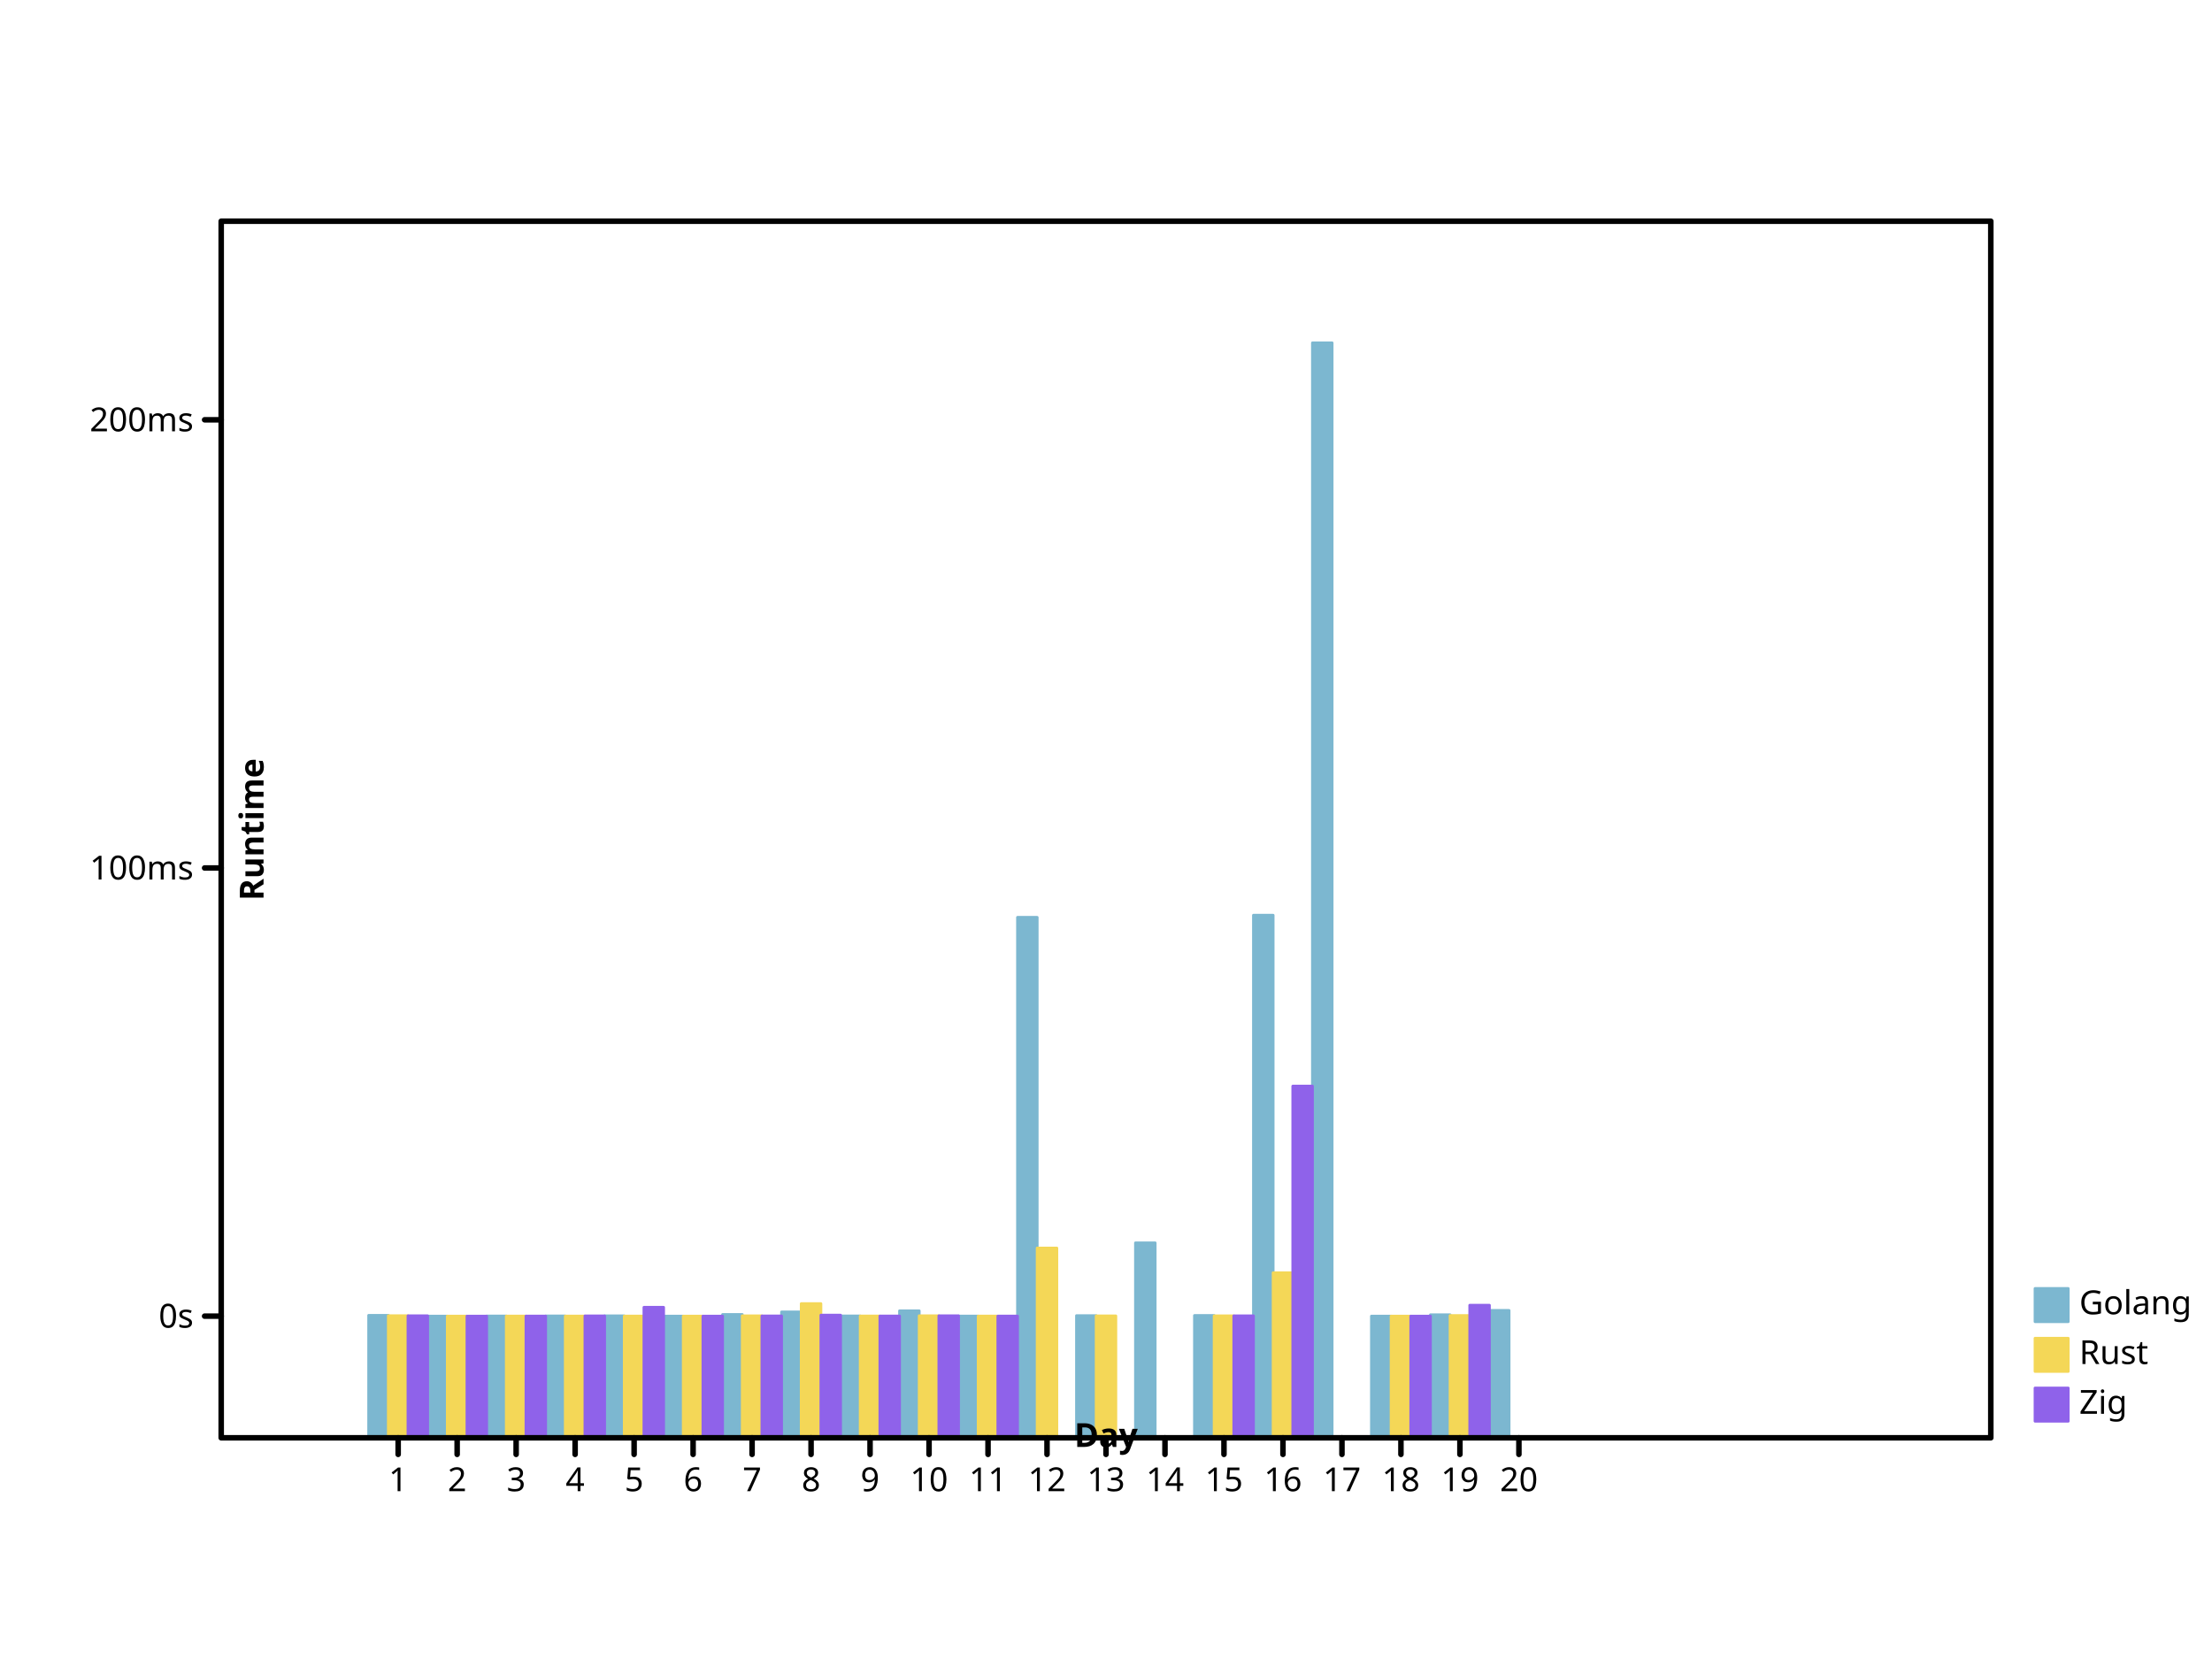
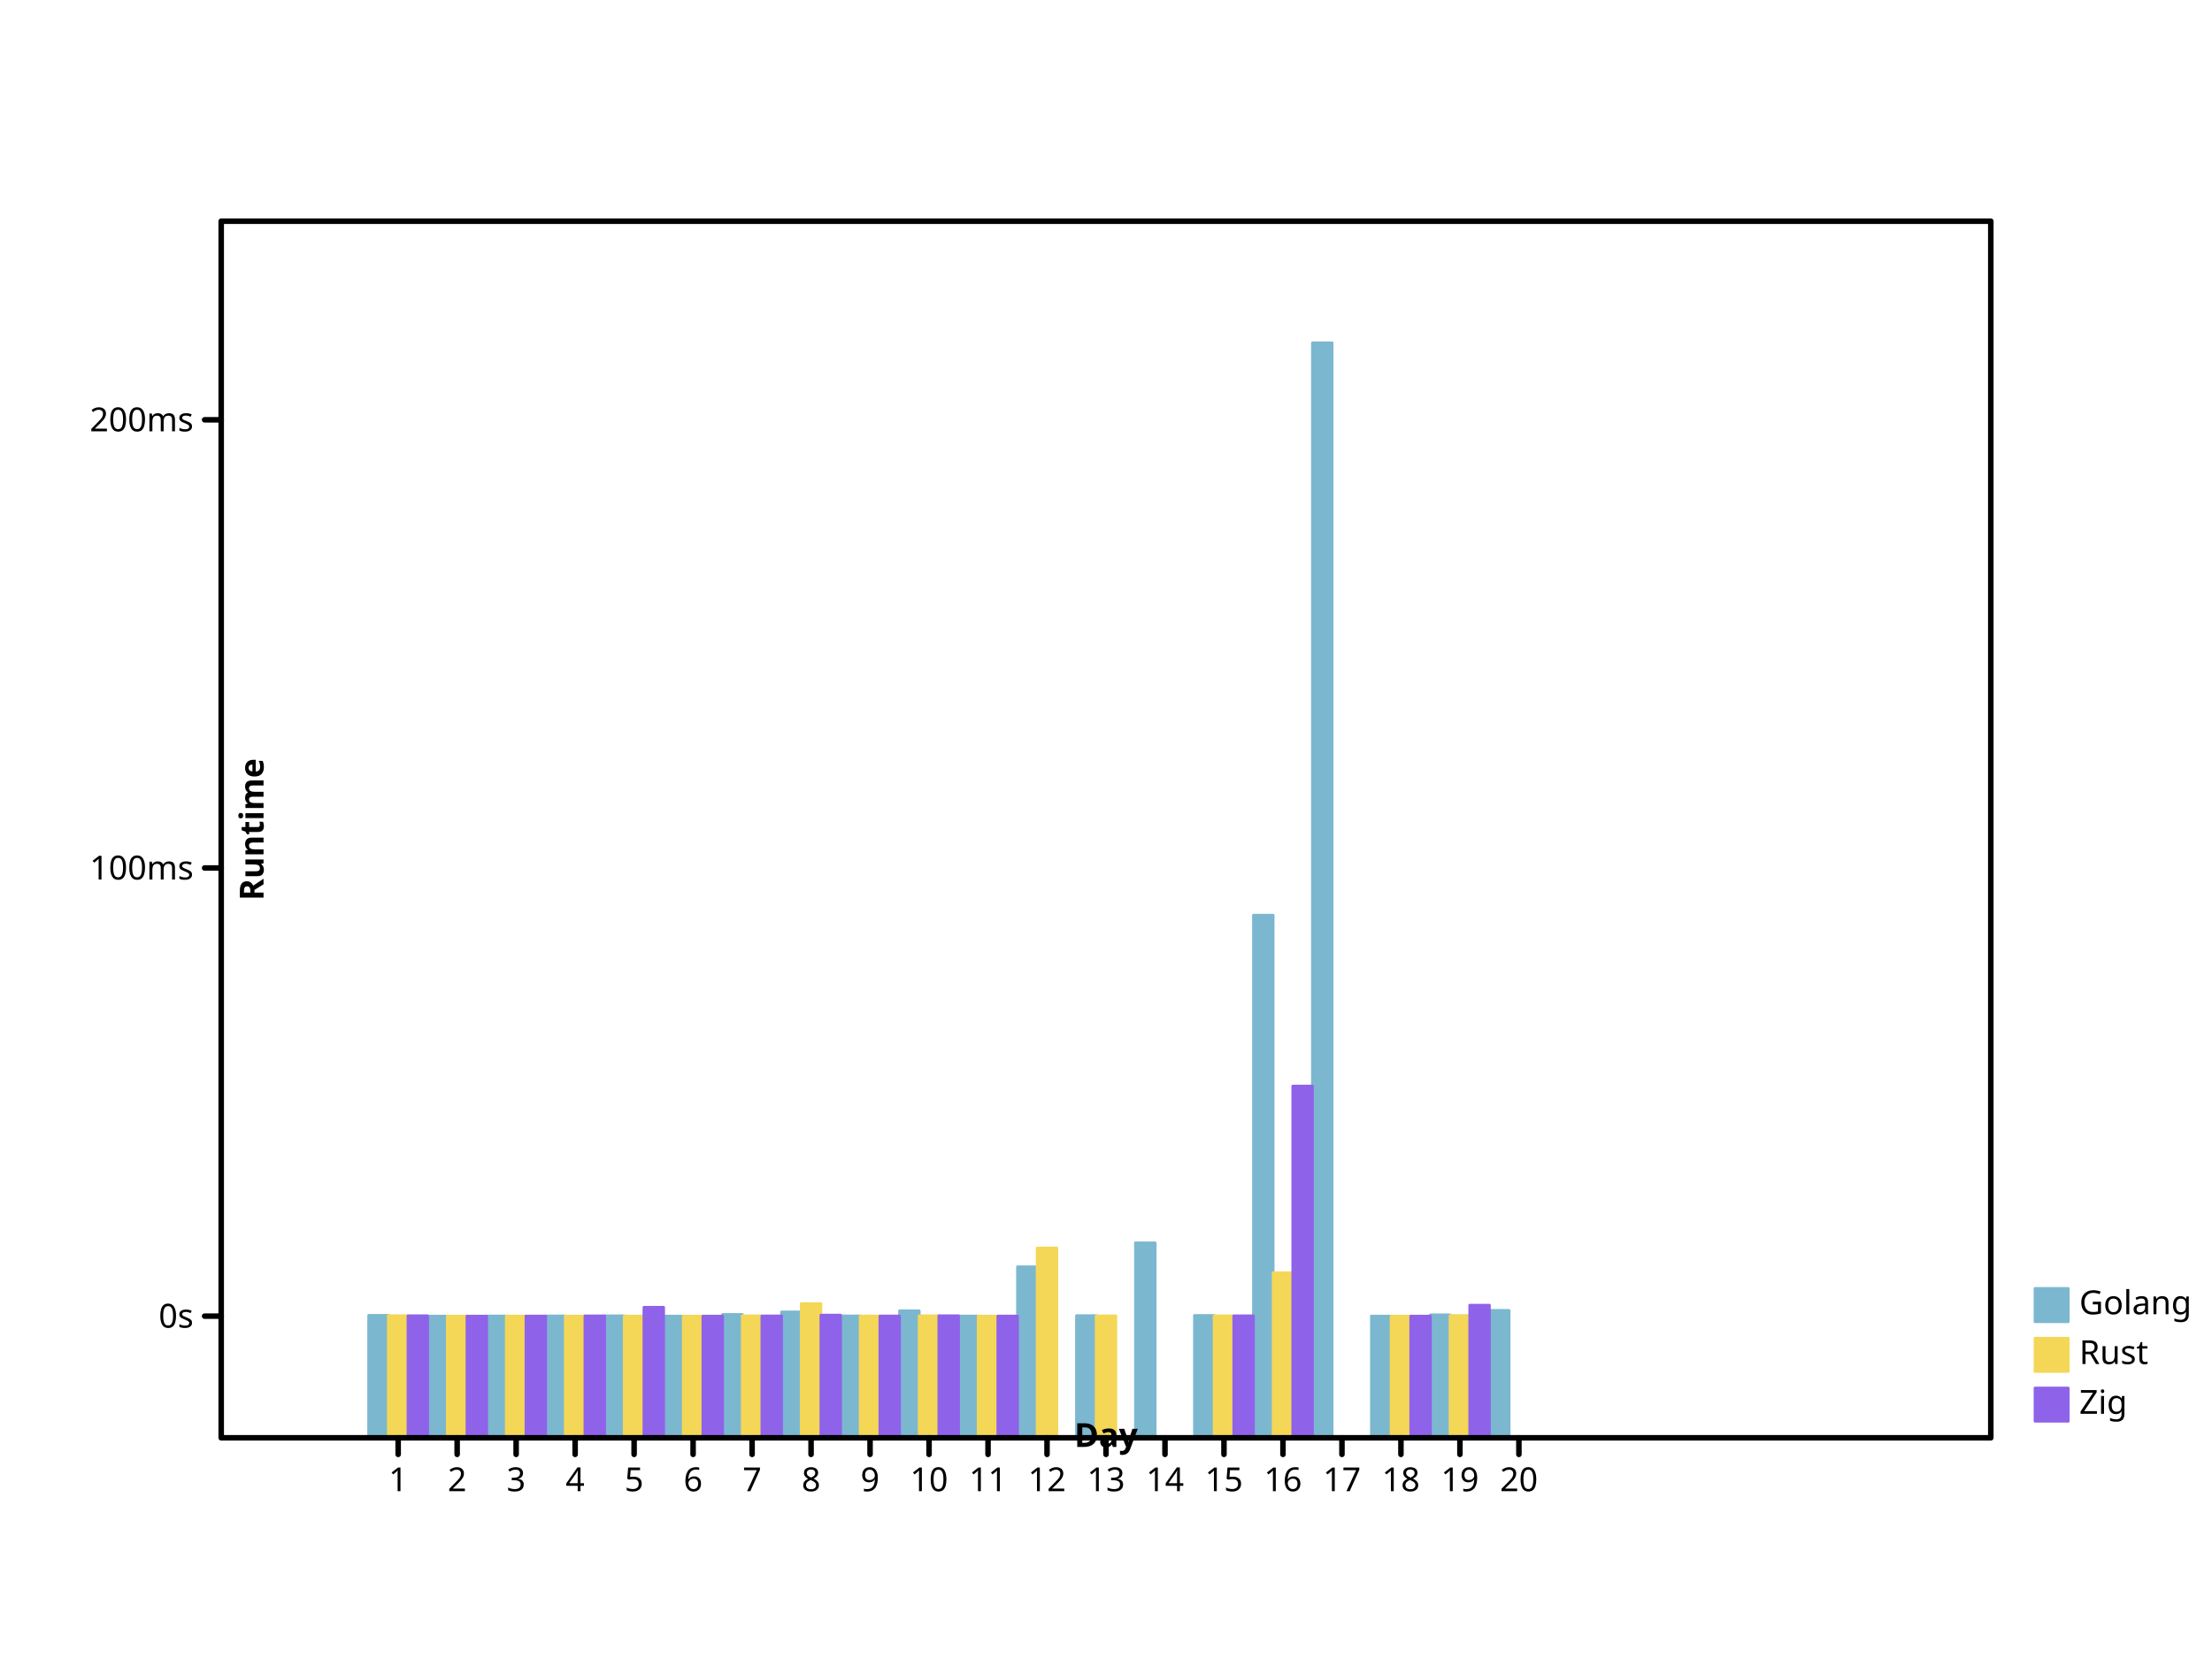
- <svg xmlns="http://www.w3.org/2000/svg" preserveAspectRatio="xMidYMid meet" width="800" height="600" viewbox="0 0 800 600">
+ <svg xmlns="http://www.w3.org/2000/svg" width="800" height="600" viewbox="0 0 800 600" preserveAspectRatio="xMidYMid meet">
  <defs>
-     <marker viewBox="0 0 10 10 " refX="5" refY="5" markerUnits="userSpaceOnUse" markerWidth="2%" markerHeight="2%" id="circle">
-       <circle r="3" fill="none" stroke="black" cx="5" cy="5" />
+     <marker markerWidth="2%" markerHeight="2%" id="circle" viewBox="0 0 10 10 " refX="5" refY="5" markerUnits="userSpaceOnUse">
+       <circle cx="5" cy="5" r="3" fill="none" stroke="black" />
    </marker>
    <marker id="filled-circle" viewBox="0 0 10 10 " refX="5" refY="5" markerUnits="userSpaceOnUse" markerWidth="2%" markerHeight="2%">
-       <circle cx="5" cy="5" r="3" fill="black" stroke="none" />
+       <circle cy="5" r="3" fill="black" stroke="none" cx="5" />
    </marker>
-     <marker markerUnits="userSpaceOnUse" markerWidth="2%" markerHeight="2%" id="square" viewBox="0 0 10 10 " refX="5" refY="5">
-       <rect stroke="black" x="2" y="2" width="6" height="6" fill="none" />
+     <marker markerWidth="2%" markerHeight="2%" id="square" viewBox="0 0 10 10 " refX="5" refY="5" markerUnits="userSpaceOnUse">
+       <rect fill="none" stroke="black" x="2" y="2" width="6" height="6" />
    </marker>
-     <marker viewBox="0 0 10 10 " refX="5" refY="5" markerUnits="userSpaceOnUse" markerWidth="2%" markerHeight="2%" id="filled-square">
-       <rect y="2" width="6" height="6" fill="black" stroke="none" x="2" />
+     <marker id="filled-square" viewBox="0 0 10 10 " refX="5" refY="5" markerUnits="userSpaceOnUse" markerWidth="2%" markerHeight="2%">
+       <rect fill="black" stroke="none" x="2" y="2" width="6" height="6" />
    </marker>
  </defs>
-   <g fill="hsl(198, 47%, 65%)" stroke="hsl(198, 47%, 65%)" stroke-width="1px" stroke-linecap="round" stroke-linejoin="round" transform="translate(80 520 )scale(1 -1 )">
+   <g stroke="hsl(198, 47%, 65%)" stroke-width="1px" stroke-linecap="round" stroke-linejoin="round" transform="translate(80 520 )scale(1 -1 )" fill="hsl(198, 47%, 65%)">
    <rect x="5.333333e+01" y="0" width="7.111111e+00" height="4.428924e+01" vector-effect="non-scaling-stroke" />
-     <rect y="0" width="7.111111e+00" height="4.401184e+01" vector-effect="non-scaling-stroke" x="7.466667e+01" />
-     <rect y="0" width="7.111111e+00" height="4.404912e+01" vector-effect="non-scaling-stroke" x="9.600000e+01" />
-     <rect vector-effect="non-scaling-stroke" x="1.173333e+02" y="0" width="7.111111e+00" height="4.405551e+01" />
+     <rect vector-effect="non-scaling-stroke" x="7.466667e+01" y="0" width="7.111111e+00" height="4.401184e+01" />
+     <rect height="4.404912e+01" vector-effect="non-scaling-stroke" x="9.600000e+01" y="0" width="7.111111e+00" />
+     <rect width="7.111111e+00" height="4.405551e+01" vector-effect="non-scaling-stroke" x="1.173333e+02" y="0" />
    <rect vector-effect="non-scaling-stroke" x="1.386667e+02" y="0" width="7.111111e+00" height="4.409855e+01" />
    <rect vector-effect="non-scaling-stroke" x="1.600000e+02" y="0" width="7.111111e+00" height="4.400022e+01" />
-     <rect y="0" width="7.111111e+00" height="4.460057e+01" vector-effect="non-scaling-stroke" x="1.813333e+02" />
-     <rect y="0" width="7.111111e+00" height="4.552251e+01" vector-effect="non-scaling-stroke" x="2.026667e+02" />
-     <rect height="4.406198e+01" vector-effect="non-scaling-stroke" x="224" y="0" width="7.111111e+00" />
-     <rect x="2.453333e+02" y="0" width="7.111111e+00" height="4.593132e+01" vector-effect="non-scaling-stroke" />
+     <rect x="1.813333e+02" y="0" width="7.111111e+00" height="4.460057e+01" vector-effect="non-scaling-stroke" />
+     <rect vector-effect="non-scaling-stroke" x="2.026667e+02" y="0" width="7.111111e+00" height="4.552251e+01" />
+     <rect vector-effect="non-scaling-stroke" x="224" y="0" width="7.111111e+00" height="4.406198e+01" />
+     <rect y="0" width="7.111111e+00" height="4.593132e+01" vector-effect="non-scaling-stroke" x="2.453333e+02" />
    <rect height="4.402135e+01" vector-effect="non-scaling-stroke" x="2.666667e+02" y="0" width="7.111111e+00" />
-     <rect width="7.111111e+00" height="1.882304e+02" vector-effect="non-scaling-stroke" x="288" y="0" />
-     <rect x="3.093333e+02" y="0" width="7.111111e+00" height="4.418018e+01" vector-effect="non-scaling-stroke" />
-     <rect vector-effect="non-scaling-stroke" x="3.306667e+02" y="0" width="7.111111e+00" height="7.050606e+01" />
+     <rect y="0" width="7.111111e+00" height="6.183642e+01" vector-effect="non-scaling-stroke" x="288" />
+     <rect vector-effect="non-scaling-stroke" x="3.093333e+02" y="0" width="7.111111e+00" height="4.418018e+01" />
+     <rect height="7.050606e+01" vector-effect="non-scaling-stroke" x="3.306667e+02" y="0" width="7.111111e+00" />
    <rect x="3.520000e+02" y="0" width="7.111111e+00" height="4.422847e+01" vector-effect="non-scaling-stroke" />
-     <rect height="1.889965e+02" vector-effect="non-scaling-stroke" x="3.733333e+02" y="0" width="7.111111e+00" />
-     <rect height="396" vector-effect="non-scaling-stroke" x="3.946667e+02" y="0" width="7.111111e+00" />
-     <rect y="0" width="7.111111e+00" height="4.401090e+01" vector-effect="non-scaling-stroke" x="4.160000e+02" />
-     <rect x="4.373333e+02" y="0" width="7.111111e+00" height="4.449567e+01" vector-effect="non-scaling-stroke" />
-     <rect height="4.606795e+01" vector-effect="non-scaling-stroke" x="4.586667e+02" y="0" width="7.111111e+00" />
+     <rect x="3.733333e+02" y="0" width="7.111111e+00" height="1.889965e+02" vector-effect="non-scaling-stroke" />
+     <rect y="0" width="7.111111e+00" height="396" vector-effect="non-scaling-stroke" x="3.946667e+02" />
+     <rect x="4.160000e+02" y="0" width="7.111111e+00" height="4.401090e+01" vector-effect="non-scaling-stroke" />
+     <rect height="4.446653e+01" vector-effect="non-scaling-stroke" x="4.373333e+02" y="0" width="7.111111e+00" />
+     <rect width="7.111111e+00" height="4.606795e+01" vector-effect="non-scaling-stroke" x="4.586667e+02" y="0" />
  </g>
-   <g stroke-linejoin="round" transform="translate(80 520 )scale(1 -1 )" fill="hsl(49, 88%, 65%)" stroke="hsl(49, 88%, 65%)" stroke-width="1px" stroke-linecap="round">
-     <rect height="4.415042e+01" vector-effect="non-scaling-stroke" x="6.044444e+01" y="0" width="7.111111e+00" />
-     <rect x="8.177778e+01" y="0" width="7.111111e+00" height="4.400388e+01" vector-effect="non-scaling-stroke" />
-     <rect height="4.402812e+01" vector-effect="non-scaling-stroke" x="1.031111e+02" y="0" width="7.111111e+00" />
-     <rect y="0" width="7.111111e+00" height="4.403070e+01" vector-effect="non-scaling-stroke" x="1.244444e+02" />
-     <rect width="7.111111e+00" height="4.401793e+01" vector-effect="non-scaling-stroke" x="1.457778e+02" y="0" />
-     <rect x="1.671111e+02" y="0" width="7.111111e+00" height="4.400016e+01" vector-effect="non-scaling-stroke" />
+   <g fill="hsl(49, 88%, 65%)" stroke="hsl(49, 88%, 65%)" stroke-width="1px" stroke-linecap="round" stroke-linejoin="round" transform="translate(80 520 )scale(1 -1 )">
+     <rect vector-effect="non-scaling-stroke" x="6.044444e+01" y="0" width="7.111111e+00" height="4.415042e+01" />
+     <rect vector-effect="non-scaling-stroke" x="8.177778e+01" y="0" width="7.111111e+00" height="4.400388e+01" />
+     <rect vector-effect="non-scaling-stroke" x="1.031111e+02" y="0" width="7.111111e+00" height="4.402812e+01" />
+     <rect height="4.403070e+01" vector-effect="non-scaling-stroke" x="1.244444e+02" y="0" width="7.111111e+00" />
+     <rect height="4.401793e+01" vector-effect="non-scaling-stroke" x="1.457778e+02" y="0" width="7.111111e+00" />
+     <rect height="4.400016e+01" vector-effect="non-scaling-stroke" x="1.671111e+02" y="0" width="7.111111e+00" />
    <rect vector-effect="non-scaling-stroke" x="1.884444e+02" y="0" width="7.111111e+00" height="4.411097e+01" />
-     <rect width="7.111111e+00" height="4.852199e+01" vector-effect="non-scaling-stroke" x="2.097778e+02" y="0" />
-     <rect x="2.311111e+02" y="0" width="7.111111e+00" height="4.403505e+01" vector-effect="non-scaling-stroke" />
-     <rect vector-effect="non-scaling-stroke" x="2.524444e+02" y="0" width="7.111111e+00" height="4.413886e+01" />
-     <rect x="2.737778e+02" y="0" width="7.111111e+00" height="4.401687e+01" vector-effect="non-scaling-stroke" />
-     <rect height="6.862436e+01" vector-effect="non-scaling-stroke" x="2.951111e+02" y="0" width="7.111111e+00" />
+     <rect y="0" width="7.111111e+00" height="4.852199e+01" vector-effect="non-scaling-stroke" x="2.097778e+02" />
+     <rect y="0" width="7.111111e+00" height="4.403505e+01" vector-effect="non-scaling-stroke" x="2.311111e+02" />
+     <rect y="0" width="7.111111e+00" height="4.413886e+01" vector-effect="non-scaling-stroke" x="2.524444e+02" />
+     <rect y="0" width="7.111111e+00" height="4.401687e+01" vector-effect="non-scaling-stroke" x="2.737778e+02" />
+     <rect vector-effect="non-scaling-stroke" x="2.951111e+02" y="0" width="7.111111e+00" height="6.862436e+01" />
    <rect height="4.408464e+01" vector-effect="non-scaling-stroke" x="3.164444e+02" y="0" width="7.111111e+00" />
    <rect width="7.111111e+00" height="4.410573e+01" vector-effect="non-scaling-stroke" x="3.591111e+02" y="0" />
    <rect vector-effect="non-scaling-stroke" x="3.804444e+02" y="0" width="7.111111e+00" height="5.968874e+01" />
    <rect vector-effect="non-scaling-stroke" x="4.231111e+02" y="0" width="7.111111e+00" height="4.400516e+01" />
-     <rect y="0" width="7.111111e+00" height="4.420457e+01" vector-effect="non-scaling-stroke" x="4.444444e+02" />
+     <rect vector-effect="non-scaling-stroke" x="4.444444e+02" y="0" width="7.111111e+00" height="4.420457e+01" />
  </g>
-   <g transform="translate(80 520 )scale(1 -1 )" fill="hsl(260, 76%, 65%)" stroke="hsl(260, 76%, 65%)" stroke-width="1px" stroke-linecap="round" stroke-linejoin="round">
-     <rect height="4.412059e+01" vector-effect="non-scaling-stroke" x="6.755556e+01" y="0" width="7.111111e+00" />
-     <rect y="0" width="7.111111e+00" height="4.400422e+01" vector-effect="non-scaling-stroke" x="8.888889e+01" />
-     <rect width="7.111111e+00" height="4.402168e+01" vector-effect="non-scaling-stroke" x="1.102222e+02" y="0" />
-     <rect x="1.315556e+02" y="0" width="7.111111e+00" height="4.408589e+01" vector-effect="non-scaling-stroke" />
-     <rect vector-effect="non-scaling-stroke" x="1.528889e+02" y="0" width="7.111111e+00" height="4.719520e+01" />
-     <rect x="1.742222e+02" y="0" width="7.111111e+00" height="4.400014e+01" vector-effect="non-scaling-stroke" />
-     <rect height="4.407007e+01" vector-effect="non-scaling-stroke" x="1.955556e+02" y="0" width="7.111111e+00" />
-     <rect vector-effect="non-scaling-stroke" x="2.168889e+02" y="0" width="7.111111e+00" height="4.435971e+01" />
+   <g stroke="hsl(260, 76%, 65%)" stroke-width="1px" stroke-linecap="round" stroke-linejoin="round" transform="translate(80 520 )scale(1 -1 )" fill="hsl(260, 76%, 65%)">
+     <rect vector-effect="non-scaling-stroke" x="6.755556e+01" y="0" width="7.111111e+00" height="4.412059e+01" />
+     <rect width="7.111111e+00" height="4.400422e+01" vector-effect="non-scaling-stroke" x="8.888889e+01" y="0" />
+     <rect height="4.402168e+01" vector-effect="non-scaling-stroke" x="1.102222e+02" y="0" width="7.111111e+00" />
+     <rect y="0" width="7.111111e+00" height="4.408589e+01" vector-effect="non-scaling-stroke" x="1.315556e+02" />
+     <rect y="0" width="7.111111e+00" height="4.719520e+01" vector-effect="non-scaling-stroke" x="1.528889e+02" />
+     <rect vector-effect="non-scaling-stroke" x="1.742222e+02" y="0" width="7.111111e+00" height="4.400014e+01" />
+     <rect width="7.111111e+00" height="4.407007e+01" vector-effect="non-scaling-stroke" x="1.955556e+02" y="0" />
+     <rect height="4.435971e+01" vector-effect="non-scaling-stroke" x="2.168889e+02" y="0" width="7.111111e+00" />
    <rect vector-effect="non-scaling-stroke" x="2.382222e+02" y="0" width="7.111111e+00" height="4.403425e+01" />
    <rect height="4.412966e+01" vector-effect="non-scaling-stroke" x="2.595556e+02" y="0" width="7.111111e+00" />
-     <rect y="0" width="7.111111e+00" height="4.401390e+01" vector-effect="non-scaling-stroke" x="2.808889e+02" />
-     <rect vector-effect="non-scaling-stroke" x="3.662222e+02" y="0" width="7.111111e+00" height="4.410846e+01" />
+     <rect vector-effect="non-scaling-stroke" x="2.808889e+02" y="0" width="7.111111e+00" height="4.401390e+01" />
+     <rect x="3.662222e+02" y="0" width="7.111111e+00" height="4.410846e+01" vector-effect="non-scaling-stroke" />
    <rect vector-effect="non-scaling-stroke" x="3.875556e+02" y="0" width="7.111111e+00" height="1.271913e+02" />
    <rect x="4.302222e+02" y="0" width="7.111111e+00" height="4.400555e+01" vector-effect="non-scaling-stroke" />
-     <rect x="4.515556e+02" y="0" width="7.111111e+00" height="4.794794e+01" vector-effect="non-scaling-stroke" />
+     <rect y="0" width="7.111111e+00" height="4.794794e+01" vector-effect="non-scaling-stroke" x="4.515556e+02" />
  </g>
-   <g stroke-linecap="round" font-family="sans-serif" dominant-baseline="hanging" stroke="hsl(198, 47%, 65%)" stroke-width="1px" font-size="12px" font-style="normal" text-anchor="start" fill="hsl(198, 47%, 65%)" stroke-linejoin="round" font-weight="normal">
-     <rect vector-effect="non-scaling-stroke" x="736" y="466" width="12" height="12" />
-     <g fill="black" stroke="black">
+   <g stroke="hsl(198, 47%, 65%)" font-style="normal" font-weight="normal" dominant-baseline="hanging" stroke-width="1px" stroke-linecap="round" stroke-linejoin="round" fill="hsl(198, 47%, 65%)" font-family="sans-serif" font-size="12px" text-anchor="start">
+     <rect height="12" vector-effect="non-scaling-stroke" x="736" y="466" width="12" />
+     <g stroke="black" fill="black">
      <text dominant-baseline="hanging" stroke="none" vector-effect="non-scaling-stroke" x="752" y="466">Golang</text>
    </g>
-     <g fill="hsl(49, 88%, 65%)" stroke="hsl(49, 88%, 65%)" font-size="12px" stroke-width="1px" dominant-baseline="hanging" stroke-linejoin="round" font-style="normal" stroke-linecap="round" font-family="sans-serif" font-weight="normal" text-anchor="start">
-       <rect height="12" vector-effect="non-scaling-stroke" x="736" y="484" width="12" />
+     <g font-weight="normal" text-anchor="start" dominant-baseline="hanging" stroke-linejoin="round" font-style="normal" fill="hsl(49, 88%, 65%)" stroke="hsl(49, 88%, 65%)" stroke-linecap="round" stroke-width="1px" font-family="sans-serif" font-size="12px">
+       <rect vector-effect="non-scaling-stroke" x="736" y="484" width="12" height="12" />
      <g stroke="black" fill="black">
-         <text dominant-baseline="hanging" stroke="none" vector-effect="non-scaling-stroke" x="752" y="484">Rust</text>
+         <text vector-effect="non-scaling-stroke" x="752" y="484" dominant-baseline="hanging" stroke="none">Rust</text>
      </g>
-       <g stroke-linejoin="round" text-anchor="start" dominant-baseline="hanging" fill="hsl(260, 76%, 65%)" stroke-linecap="round" stroke="hsl(260, 76%, 65%)" font-style="normal" font-family="sans-serif" font-weight="normal" stroke-width="1px" font-size="12px">
-         <rect vector-effect="non-scaling-stroke" x="736" y="502" width="12" height="12" />
+       <g font-size="12px" font-weight="normal" font-style="normal" stroke-linecap="round" stroke-linejoin="round" fill="hsl(260, 76%, 65%)" font-family="sans-serif" text-anchor="start" dominant-baseline="hanging" stroke-width="1px" stroke="hsl(260, 76%, 65%)">
+         <rect x="736" y="502" width="12" height="12" vector-effect="non-scaling-stroke" />
        <g fill="black" stroke="black">
-           <text dominant-baseline="hanging" stroke="none" vector-effect="non-scaling-stroke" x="752" y="502">Zig</text>
-           <g font-family="sans-serif" stroke-linejoin="round" font-size="12px" font-style="normal" fill="none" stroke-width="2px" stroke-linecap="round" text-anchor="start" dominant-baseline="hanging" font-weight="normal">
-             <rect vector-effect="non-scaling-stroke" x="80" y="80" width="640" height="440" />
+           <text x="752" y="502" dominant-baseline="hanging" stroke="none" vector-effect="non-scaling-stroke">Zig</text>
+           <g stroke-linecap="round" stroke-linejoin="round" dominant-baseline="hanging" font-style="normal" font-family="sans-serif" text-anchor="start" fill="none" font-size="12px" stroke-width="2px" font-weight="normal">
+             <rect width="640" height="440" vector-effect="non-scaling-stroke" x="80" y="80" />
          </g>
-           <g fill="none" stroke="black" stroke-linejoin="round" font-style="normal" text-anchor="start" stroke-width="2px" dominant-baseline="hanging" transform="translate(80 520 )scale(1 -1 )" font-size="12px" stroke-linecap="round" font-family="sans-serif" font-weight="normal">
+           <g stroke-width="2px" font-family="sans-serif" font-weight="normal" text-anchor="start" fill="none" stroke-linecap="round" font-style="normal" transform="translate(80 520 )scale(1 -1 )" stroke="black" stroke-linejoin="round" font-size="12px" dominant-baseline="hanging">
            <path vector-effect="non-scaling-stroke" d="M64,0 L64,-6 M8.533333e+01,0 L8.533333e+01,-6 M1.066667e+02,0 L1.066667e+02,-6 M128,0 L128,-6 M1.493333e+02,0 L1.493333e+02,-6 M1.706667e+02,0 L1.706667e+02,-6 M192,0 L192,-6 M2.133333e+02,0 L2.133333e+02,-6 M2.346667e+02,0 L2.346667e+02,-6 M256,0 L256,-6 M2.773333e+02,0 L2.773333e+02,-6 M2.986667e+02,0 L2.986667e+02,-6 M320,0 L320,-6 M3.413333e+02,0 L3.413333e+02,-6 M3.626667e+02,0 L3.626667e+02,-6 M384,0 L384,-6 M4.053333e+02,0 L4.053333e+02,-6 M4.266667e+02,0 L4.266667e+02,-6 M448,0 L448,-6 M4.693333e+02,0 L4.693333e+02,-6 " />
          </g>
-           <g transform="translate(80 520 )scale(1 1 )" dominant-baseline="hanging" stroke-width="2px" stroke-linecap="round" font-weight="normal" text-anchor="middle" font-family="sans-serif" fill="black" stroke="black" stroke-linejoin="round" font-size="12px" font-style="normal">
-             <text dominant-baseline="hanging" stroke="none" vector-effect="non-scaling-stroke" x="64" y="10">1</text>
-             <text y="10" dominant-baseline="hanging" stroke="none" vector-effect="non-scaling-stroke" x="8.533333e+01">2</text>
+           <g stroke-width="2px" font-family="sans-serif" font-weight="normal" fill="black" stroke="black" stroke-linecap="round" font-style="normal" font-size="12px" text-anchor="middle" dominant-baseline="hanging" stroke-linejoin="round" transform="translate(80 520 )scale(1 1 )">
+             <text stroke="none" vector-effect="non-scaling-stroke" x="64" y="10" dominant-baseline="hanging">1</text>
+             <text vector-effect="non-scaling-stroke" x="8.533333e+01" y="10" dominant-baseline="hanging" stroke="none">2</text>
            <text stroke="none" vector-effect="non-scaling-stroke" x="1.066667e+02" y="10" dominant-baseline="hanging">3</text>
            <text stroke="none" vector-effect="non-scaling-stroke" x="128" y="10" dominant-baseline="hanging">4</text>
-             <text stroke="none" vector-effect="non-scaling-stroke" x="1.493333e+02" y="10" dominant-baseline="hanging">5</text>
-             <text stroke="none" vector-effect="non-scaling-stroke" x="1.706667e+02" y="10" dominant-baseline="hanging">6</text>
-             <text vector-effect="non-scaling-stroke" x="192" y="10" dominant-baseline="hanging" stroke="none">7</text>
-             <text dominant-baseline="hanging" stroke="none" vector-effect="non-scaling-stroke" x="2.133333e+02" y="10">8</text>
-             <text vector-effect="non-scaling-stroke" x="2.346667e+02" y="10" dominant-baseline="hanging" stroke="none">9</text>
-             <text stroke="none" vector-effect="non-scaling-stroke" x="256" y="10" dominant-baseline="hanging">10</text>
+             <text x="1.493333e+02" y="10" dominant-baseline="hanging" stroke="none" vector-effect="non-scaling-stroke">5</text>
+             <text x="1.706667e+02" y="10" dominant-baseline="hanging" stroke="none" vector-effect="non-scaling-stroke">6</text>
+             <text x="192" y="10" dominant-baseline="hanging" stroke="none" vector-effect="non-scaling-stroke">7</text>
+             <text vector-effect="non-scaling-stroke" x="2.133333e+02" y="10" dominant-baseline="hanging" stroke="none">8</text>
+             <text stroke="none" vector-effect="non-scaling-stroke" x="2.346667e+02" y="10" dominant-baseline="hanging">9</text>
+             <text vector-effect="non-scaling-stroke" x="256" y="10" dominant-baseline="hanging" stroke="none">10</text>
            <text dominant-baseline="hanging" stroke="none" vector-effect="non-scaling-stroke" x="2.773333e+02" y="10">11</text>
-             <text dominant-baseline="hanging" stroke="none" vector-effect="non-scaling-stroke" x="2.986667e+02" y="10">12</text>
+             <text stroke="none" vector-effect="non-scaling-stroke" x="2.986667e+02" y="10" dominant-baseline="hanging">12</text>
            <text stroke="none" vector-effect="non-scaling-stroke" x="320" y="10" dominant-baseline="hanging">13</text>
            <text stroke="none" vector-effect="non-scaling-stroke" x="3.413333e+02" y="10" dominant-baseline="hanging">14</text>
-             <text stroke="none" vector-effect="non-scaling-stroke" x="3.626667e+02" y="10" dominant-baseline="hanging">15</text>
-             <text x="384" y="10" dominant-baseline="hanging" stroke="none" vector-effect="non-scaling-stroke">16</text>
-             <text stroke="none" vector-effect="non-scaling-stroke" x="4.053333e+02" y="10" dominant-baseline="hanging">17</text>
-             <text x="4.266667e+02" y="10" dominant-baseline="hanging" stroke="none" vector-effect="non-scaling-stroke">18</text>
-             <text vector-effect="non-scaling-stroke" x="448" y="10" dominant-baseline="hanging" stroke="none">19</text>
-             <text dominant-baseline="hanging" stroke="none" vector-effect="non-scaling-stroke" x="4.693333e+02" y="10">20</text>
+             <text x="3.626667e+02" y="10" dominant-baseline="hanging" stroke="none" vector-effect="non-scaling-stroke">15</text>
+             <text y="10" dominant-baseline="hanging" stroke="none" vector-effect="non-scaling-stroke" x="384">16</text>
+             <text dominant-baseline="hanging" stroke="none" vector-effect="non-scaling-stroke" x="4.053333e+02" y="10">17</text>
+             <text dominant-baseline="hanging" stroke="none" vector-effect="non-scaling-stroke" x="4.266667e+02" y="10">18</text>
+             <text stroke="none" vector-effect="non-scaling-stroke" x="448" y="10" dominant-baseline="hanging">19</text>
+             <text stroke="none" vector-effect="non-scaling-stroke" x="4.693333e+02" y="10" dominant-baseline="hanging">20</text>
          </g>
-           <g stroke-width="2px" stroke-linecap="round" stroke="black" stroke-linejoin="round" font-style="normal" font-size="12px" font-family="sans-serif" font-weight="bold" text-anchor="middle" dominant-baseline="baseline" transform="translate(80 520 )scale(1 1 )rotate(0 0 0 )" fill="black">
-             <text stroke="none" vector-effect="non-scaling-stroke" x="320" y="-6" dominant-baseline="baseline">Day</text>
+           <g font-family="sans-serif" font-size="12px" dominant-baseline="baseline" stroke-width="2px" font-weight="bold" text-anchor="middle" fill="black" stroke="black" stroke-linecap="round" stroke-linejoin="round" font-style="normal" transform="translate(80 520 )scale(1 1 )rotate(0 0 0 )">
+             <text x="320" y="-6" dominant-baseline="baseline" stroke="none" vector-effect="non-scaling-stroke">Day</text>
          </g>
-           <g dominant-baseline="baseline" transform="translate(80 520 )scale(1 -1 )" stroke="black" font-size="12px" stroke-linecap="round" font-family="sans-serif" font-weight="bold" font-style="normal" text-anchor="middle" fill="black" stroke-linejoin="round" stroke-width="2px">
+           <g font-style="normal" stroke="black" stroke-linecap="round" dominant-baseline="baseline" font-weight="bold" transform="translate(80 520 )scale(1 -1 )" fill="black" stroke-linejoin="round" text-anchor="middle" stroke-width="2px" font-family="sans-serif" font-size="12px">
            <path vector-effect="non-scaling-stroke" d="M0,44 L-6,44 M0,2.060886e+02 L-6,2.060886e+02 M0,3.681773e+02 L-6,3.681773e+02 " />
          </g>
-           <g stroke="black" font-weight="normal" stroke-width="2px" stroke-linecap="round" text-anchor="end" dominant-baseline="middle" transform="translate(80 520 )scale(1 1 )" fill="black" stroke-linejoin="round" font-family="sans-serif" font-size="12px" font-style="normal">
-             <text stroke="none" vector-effect="non-scaling-stroke" x="-10" y="-44" dominant-baseline="middle">0s</text>
-             <text stroke="none" vector-effect="non-scaling-stroke" x="-10" y="-2.060886e+02" dominant-baseline="middle">100ms</text>
-             <text y="-3.681773e+02" dominant-baseline="middle" stroke="none" vector-effect="non-scaling-stroke" x="-10">200ms</text>
+           <g stroke-linejoin="round" font-style="normal" transform="translate(80 520 )scale(1 1 )" stroke-width="2px" font-family="sans-serif" font-size="12px" stroke="black" stroke-linecap="round" text-anchor="end" dominant-baseline="middle" fill="black" font-weight="normal">
+             <text y="-44" dominant-baseline="middle" stroke="none" vector-effect="non-scaling-stroke" x="-10">0s</text>
+             <text x="-10" y="-2.060886e+02" dominant-baseline="middle" stroke="none" vector-effect="non-scaling-stroke">100ms</text>
+             <text x="-10" y="-3.681773e+02" dominant-baseline="middle" stroke="none" vector-effect="non-scaling-stroke">200ms</text>
          </g>
-           <g dominant-baseline="hanging" transform="translate(80 520 )scale(1 1 )rotate(-90 0 0 )" stroke-linecap="round" font-family="sans-serif" font-weight="bold" stroke="black" font-size="12px" text-anchor="middle" stroke-width="2px" stroke-linejoin="round" font-style="normal" fill="black">
-             <text dominant-baseline="hanging" stroke="none" vector-effect="non-scaling-stroke" x="220" y="6">Runtime</text>
+           <g stroke-linejoin="round" fill="black" font-family="sans-serif" font-size="12px" font-weight="bold" text-anchor="middle" dominant-baseline="hanging" stroke="black" font-style="normal" transform="translate(80 520 )scale(1 1 )rotate(-90 0 0 )" stroke-width="2px" stroke-linecap="round">
+             <text y="6" dominant-baseline="hanging" stroke="none" vector-effect="non-scaling-stroke" x="220">Runtime</text>
          </g>
        </g>
      </g>
    </g>
  </g>
</svg>
